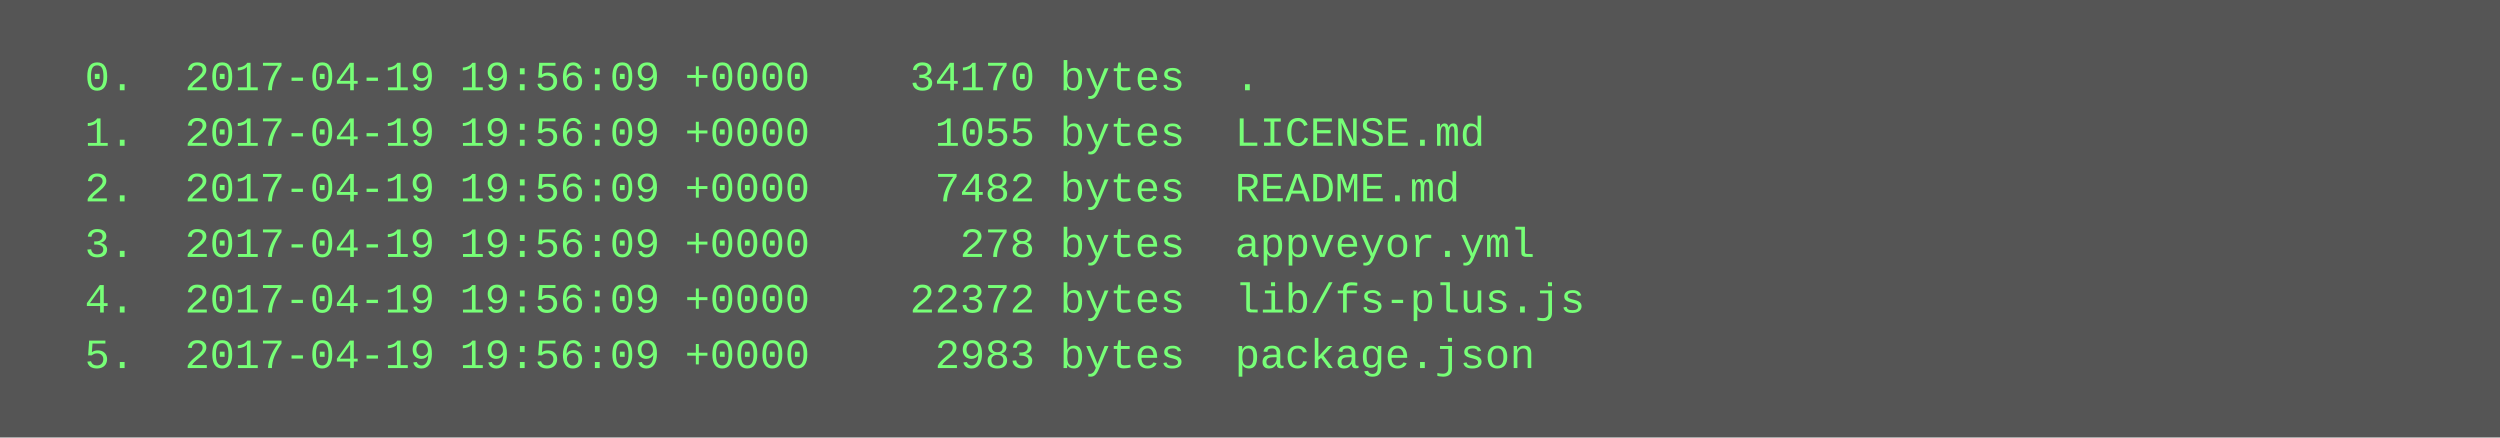
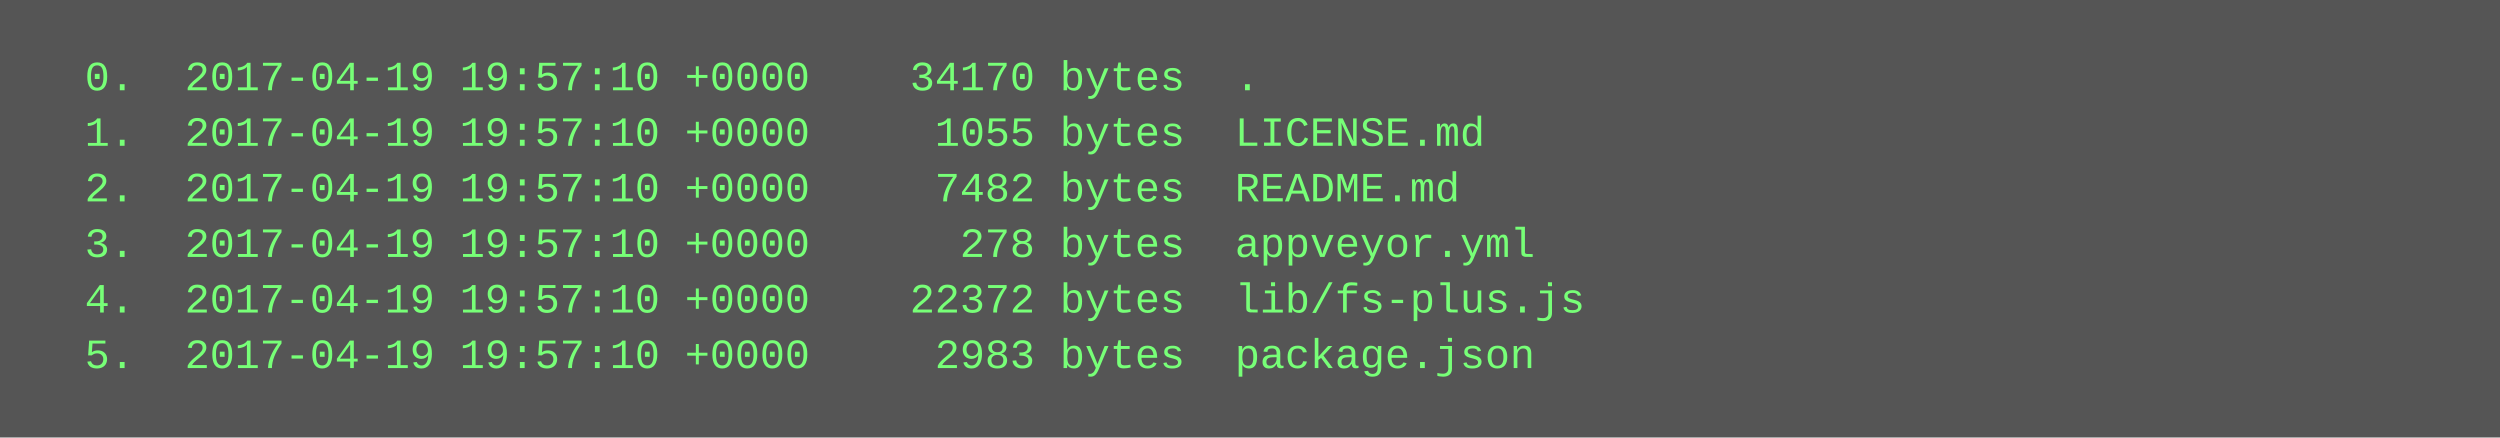
<svg xmlns="http://www.w3.org/2000/svg" height="126" width="720">
  <rect height="126" fill="#555" width="720" />
  <text fill="#7f7" font-family="Courier New" font-size="12" xml:space="preserve">
-     <tspan x="10" y="26">  0.  2017-04-19 19:56:09 +0000    34170 bytes  .</tspan>
-     <tspan x="10" y="42">  1.  2017-04-19 19:56:09 +0000     1055 bytes  LICENSE.md</tspan>
-     <tspan x="10" y="58">  2.  2017-04-19 19:56:09 +0000     7482 bytes  README.md</tspan>
-     <tspan x="10" y="74">  3.  2017-04-19 19:56:09 +0000      278 bytes  appveyor.yml</tspan>
-     <tspan x="10" y="90">  4.  2017-04-19 19:56:09 +0000    22372 bytes  lib/fs-plus.js</tspan>
-     <tspan x="10" y="106">  5.  2017-04-19 19:56:09 +0000     2983 bytes  package.json</tspan>
+     <tspan x="10" y="26">  0.  2017-04-19 19:57:10 +0000    34170 bytes  .</tspan>
+     <tspan x="10" y="42">  1.  2017-04-19 19:57:10 +0000     1055 bytes  LICENSE.md</tspan>
+     <tspan x="10" y="58">  2.  2017-04-19 19:57:10 +0000     7482 bytes  README.md</tspan>
+     <tspan x="10" y="74">  3.  2017-04-19 19:57:10 +0000      278 bytes  appveyor.yml</tspan>
+     <tspan x="10" y="90">  4.  2017-04-19 19:57:10 +0000    22372 bytes  lib/fs-plus.js</tspan>
+     <tspan x="10" y="106">  5.  2017-04-19 19:57:10 +0000     2983 bytes  package.json</tspan>
  </text>
</svg>
